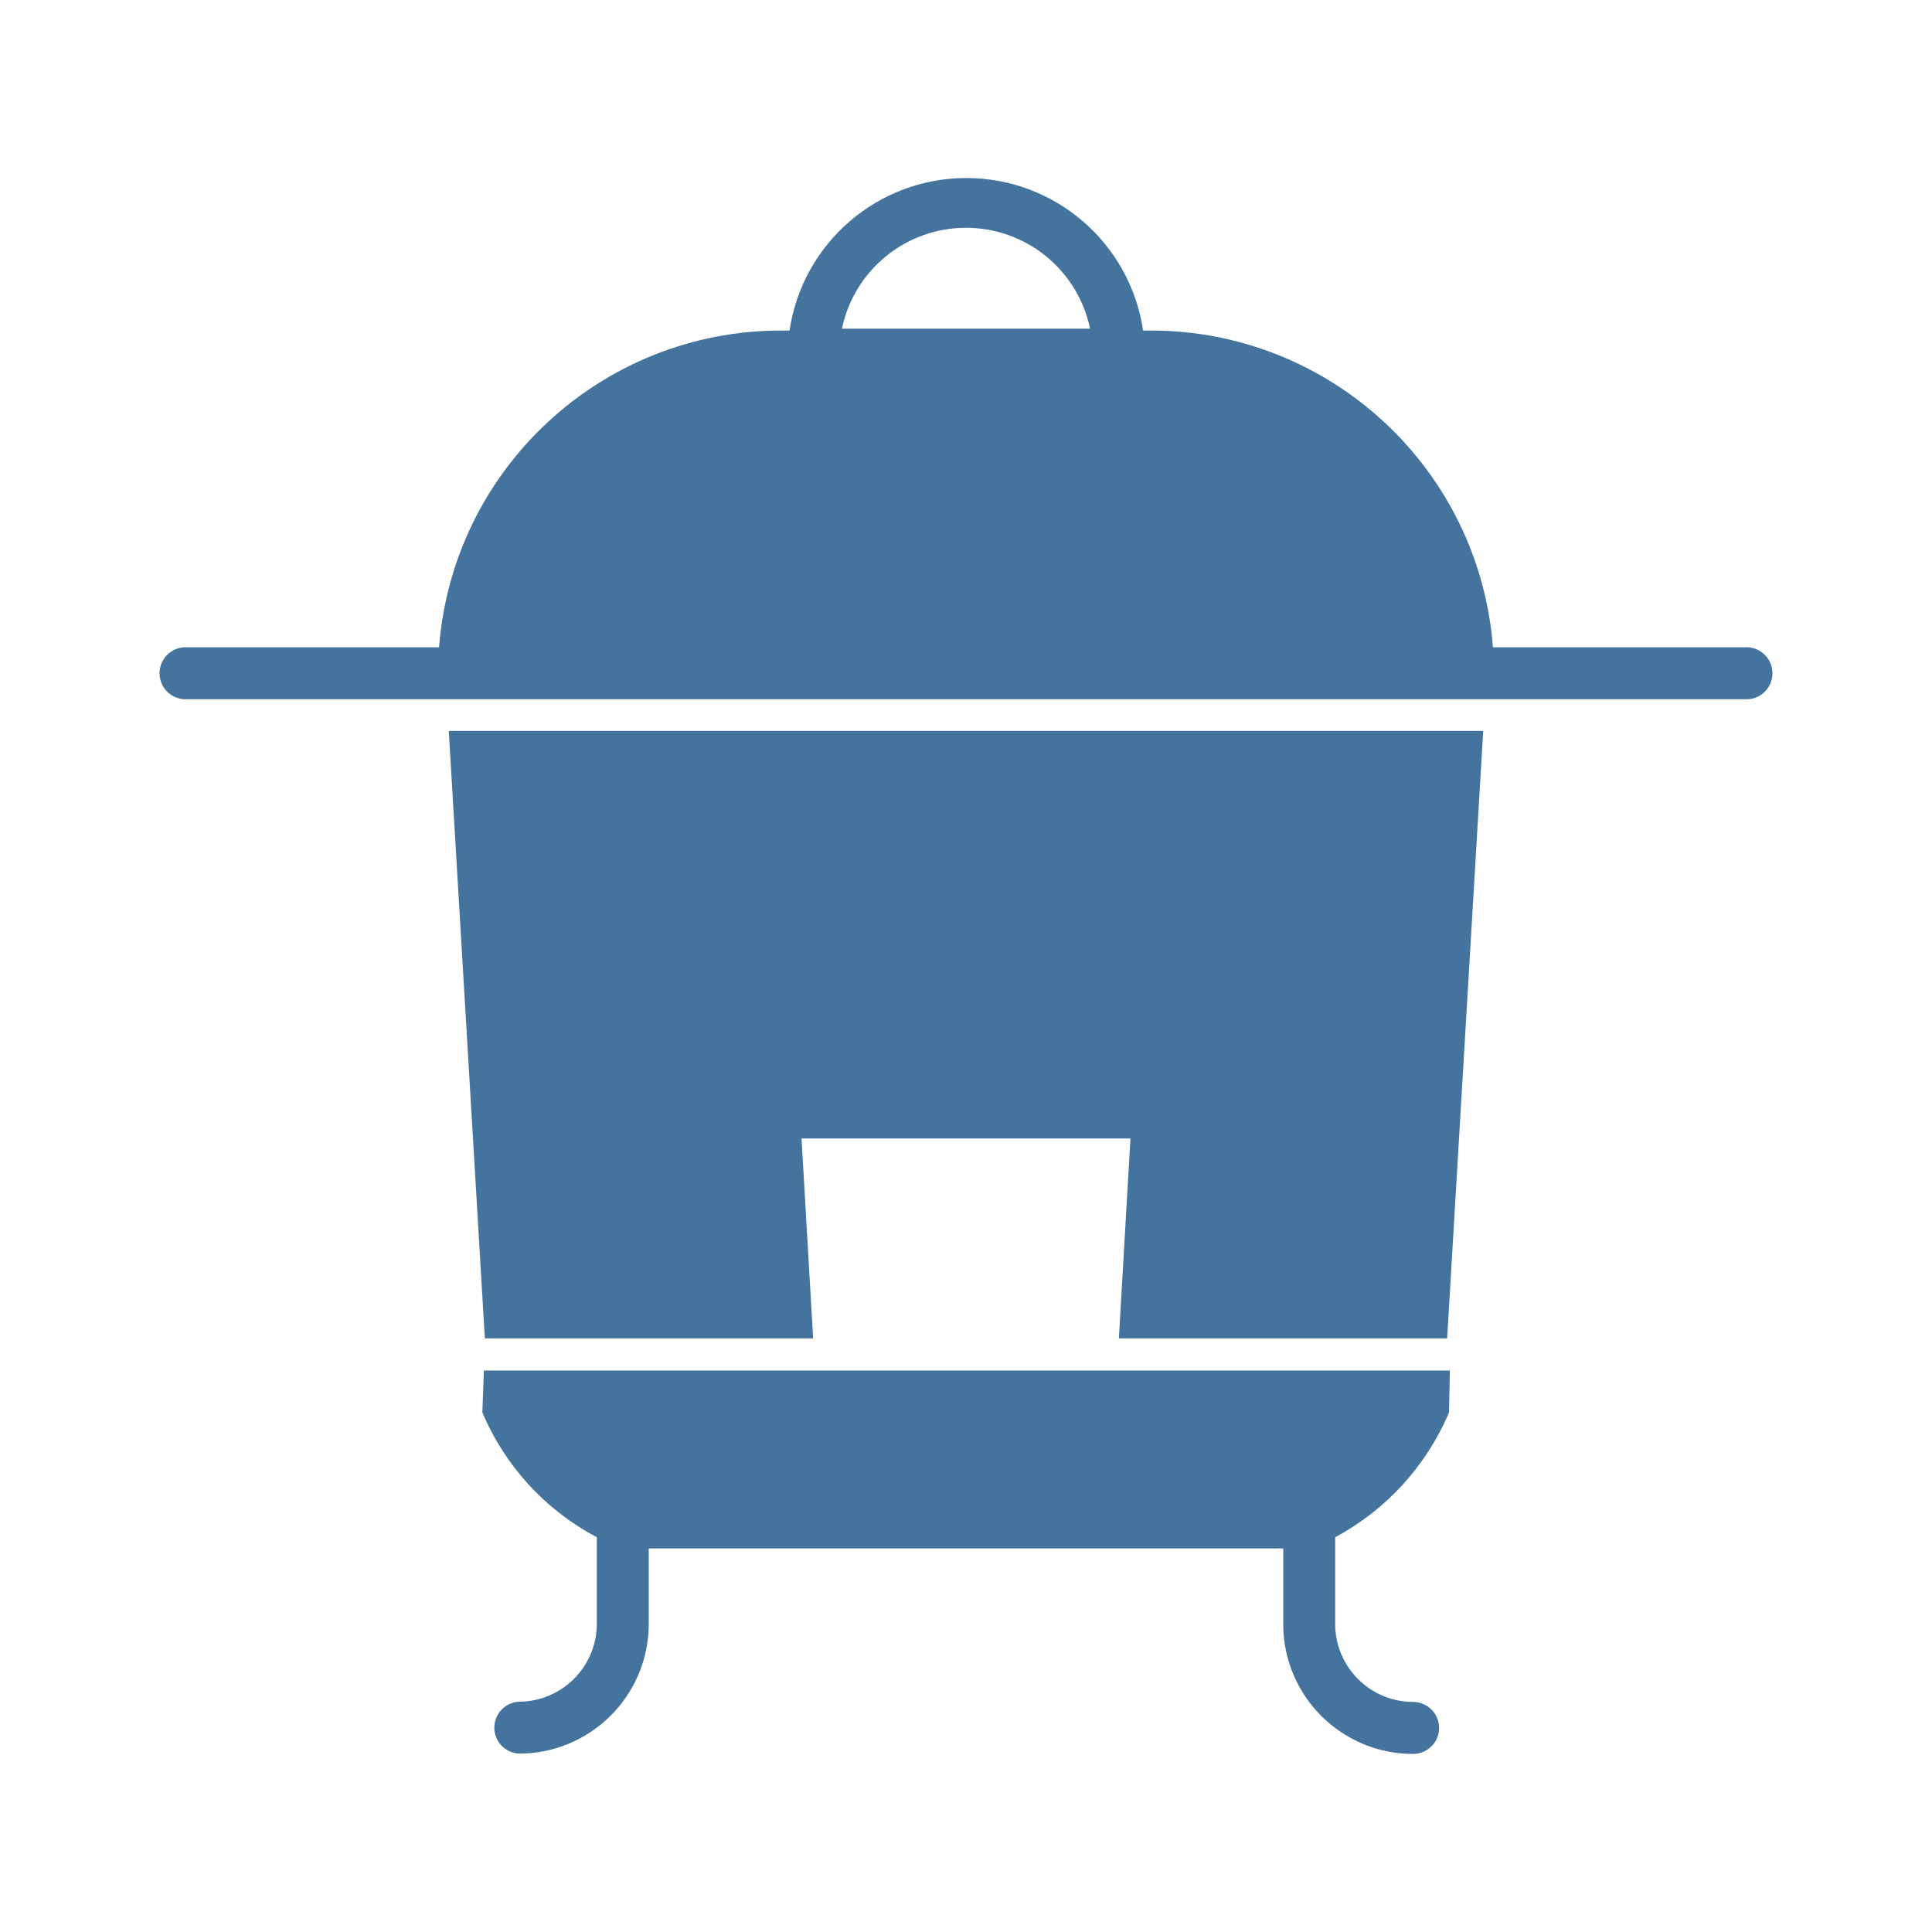
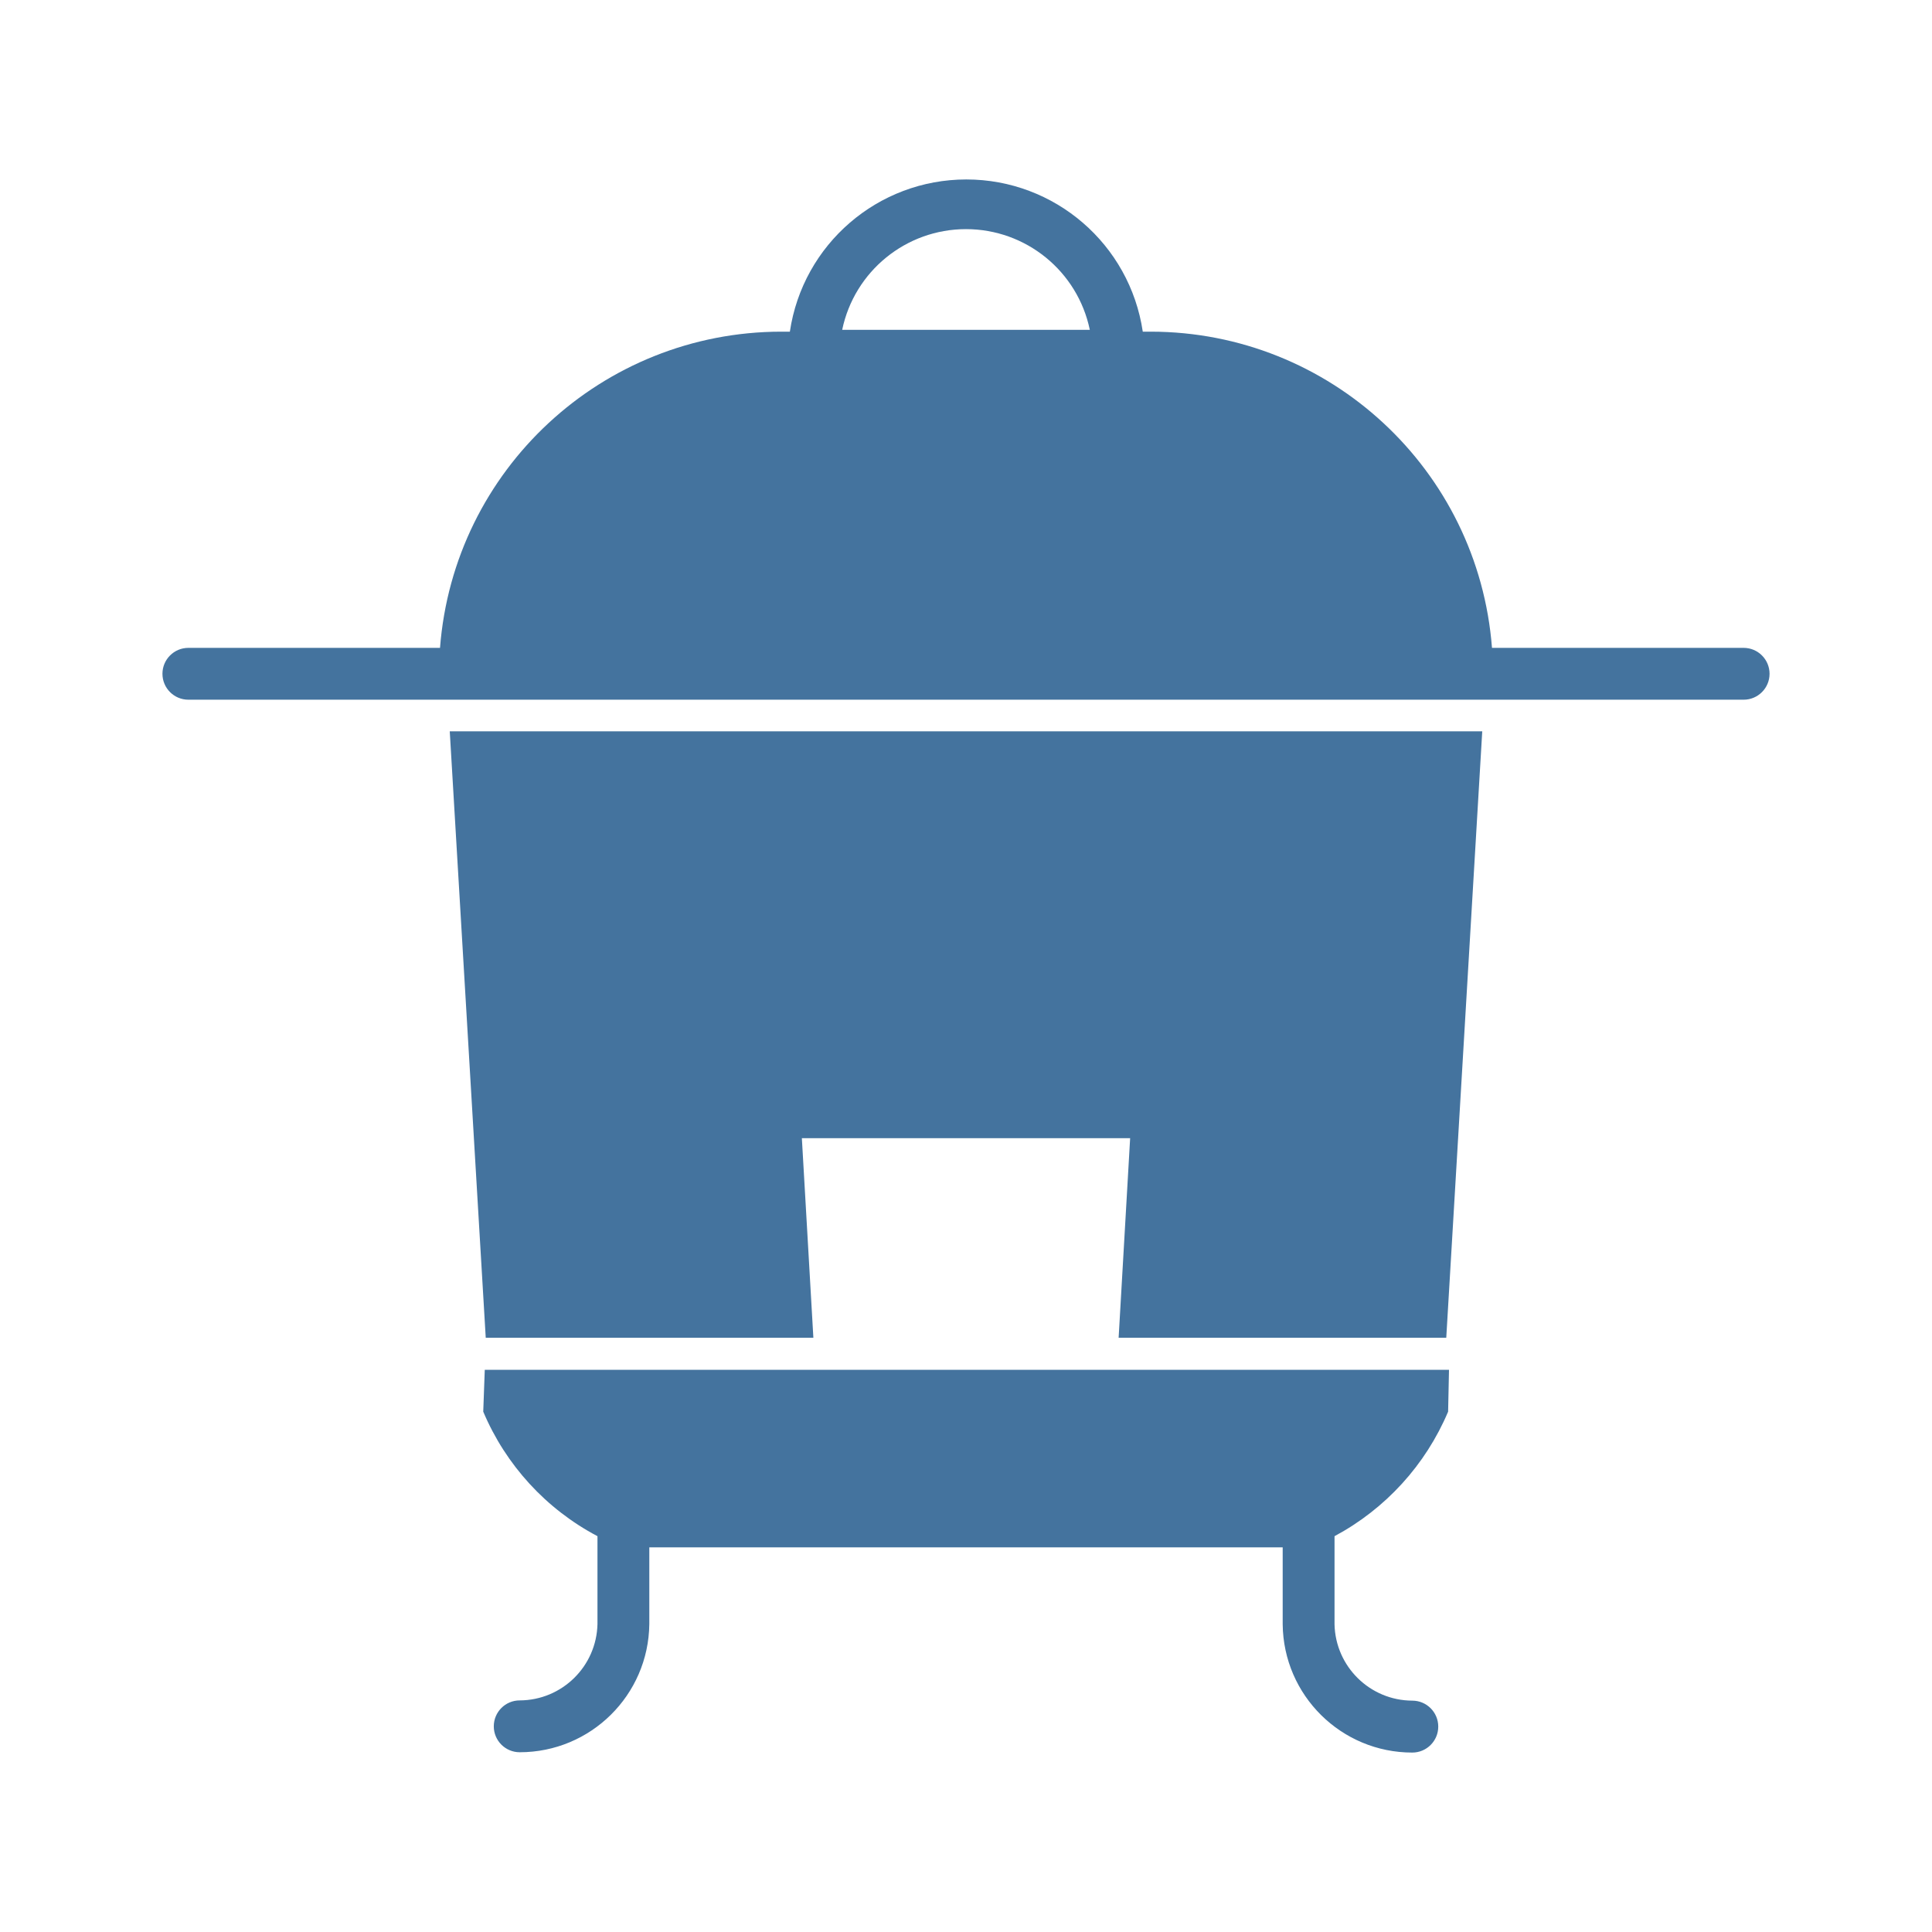
<svg xmlns="http://www.w3.org/2000/svg" viewBox="0 0 24 24">
-   <path fill="#44739e" d="M6.023 16.626h4.078l-.144-2.483h4.086l-.144 2.483h4.078l.448-7.546H5.575Zm15.654-8.585h-3.131A4.263 4.263 0 0 0 14.3 4.106h-.1a2.22 2.22 0 0 0-4.392 0H9.7a4.263 4.263 0 0 0-4.246 3.935H2.323a.323.323 0 1 0 0 .645h19.354a.323.323 0 1 0 0-.645M10.459 4.083a1.574 1.574 0 0 1 3.082 0ZM5.992 17.546a3.13 3.13 0 0 0 1.422 1.55v1.093a.97.97 0 0 1-.968.95.323.323 0 0 0 0 .645 1.613 1.613 0 0 0 1.613-1.595v-.954h7.882v.957a1.613 1.613 0 0 0 1.613 1.596.323.323 0 0 0 0-.646.97.97 0 0 1-.968-.95v-1.096A3.15 3.15 0 0 0 18 17.546l.011-.521h-12Z" />
+   <path fill="#44739e" d="M6.034 16.618h4.07l-.143-2.479h4.078l-.143 2.479h4.07l.447-7.533H5.587Zm15.626-8.57h-3.126a4.255 4.255 0 0 0-4.238-3.928h-.1a2.216 2.216 0 0 0-4.384 0h-.108a4.255 4.255 0 0 0-4.238 3.928H2.34a.322.322 0 1 0 0 .644h19.32a.322.322 0 1 0 0-.644M10.462 4.097a1.571 1.571 0 0 1 3.076 0ZM6.003 17.536a3.12 3.12 0 0 0 1.419 1.547v1.092a.97.97 0 0 1-.966.948.322.322 0 0 0 0 .644 1.61 1.61 0 0 0 1.61-1.592v-.953h7.868v.956a1.61 1.61 0 0 0 1.61 1.593.322.322 0 0 0 0-.645.97.97 0 0 1-.966-.948v-1.095a3.14 3.14 0 0 0 1.411-1.547l.011-.52H6.022Z" />
</svg>
